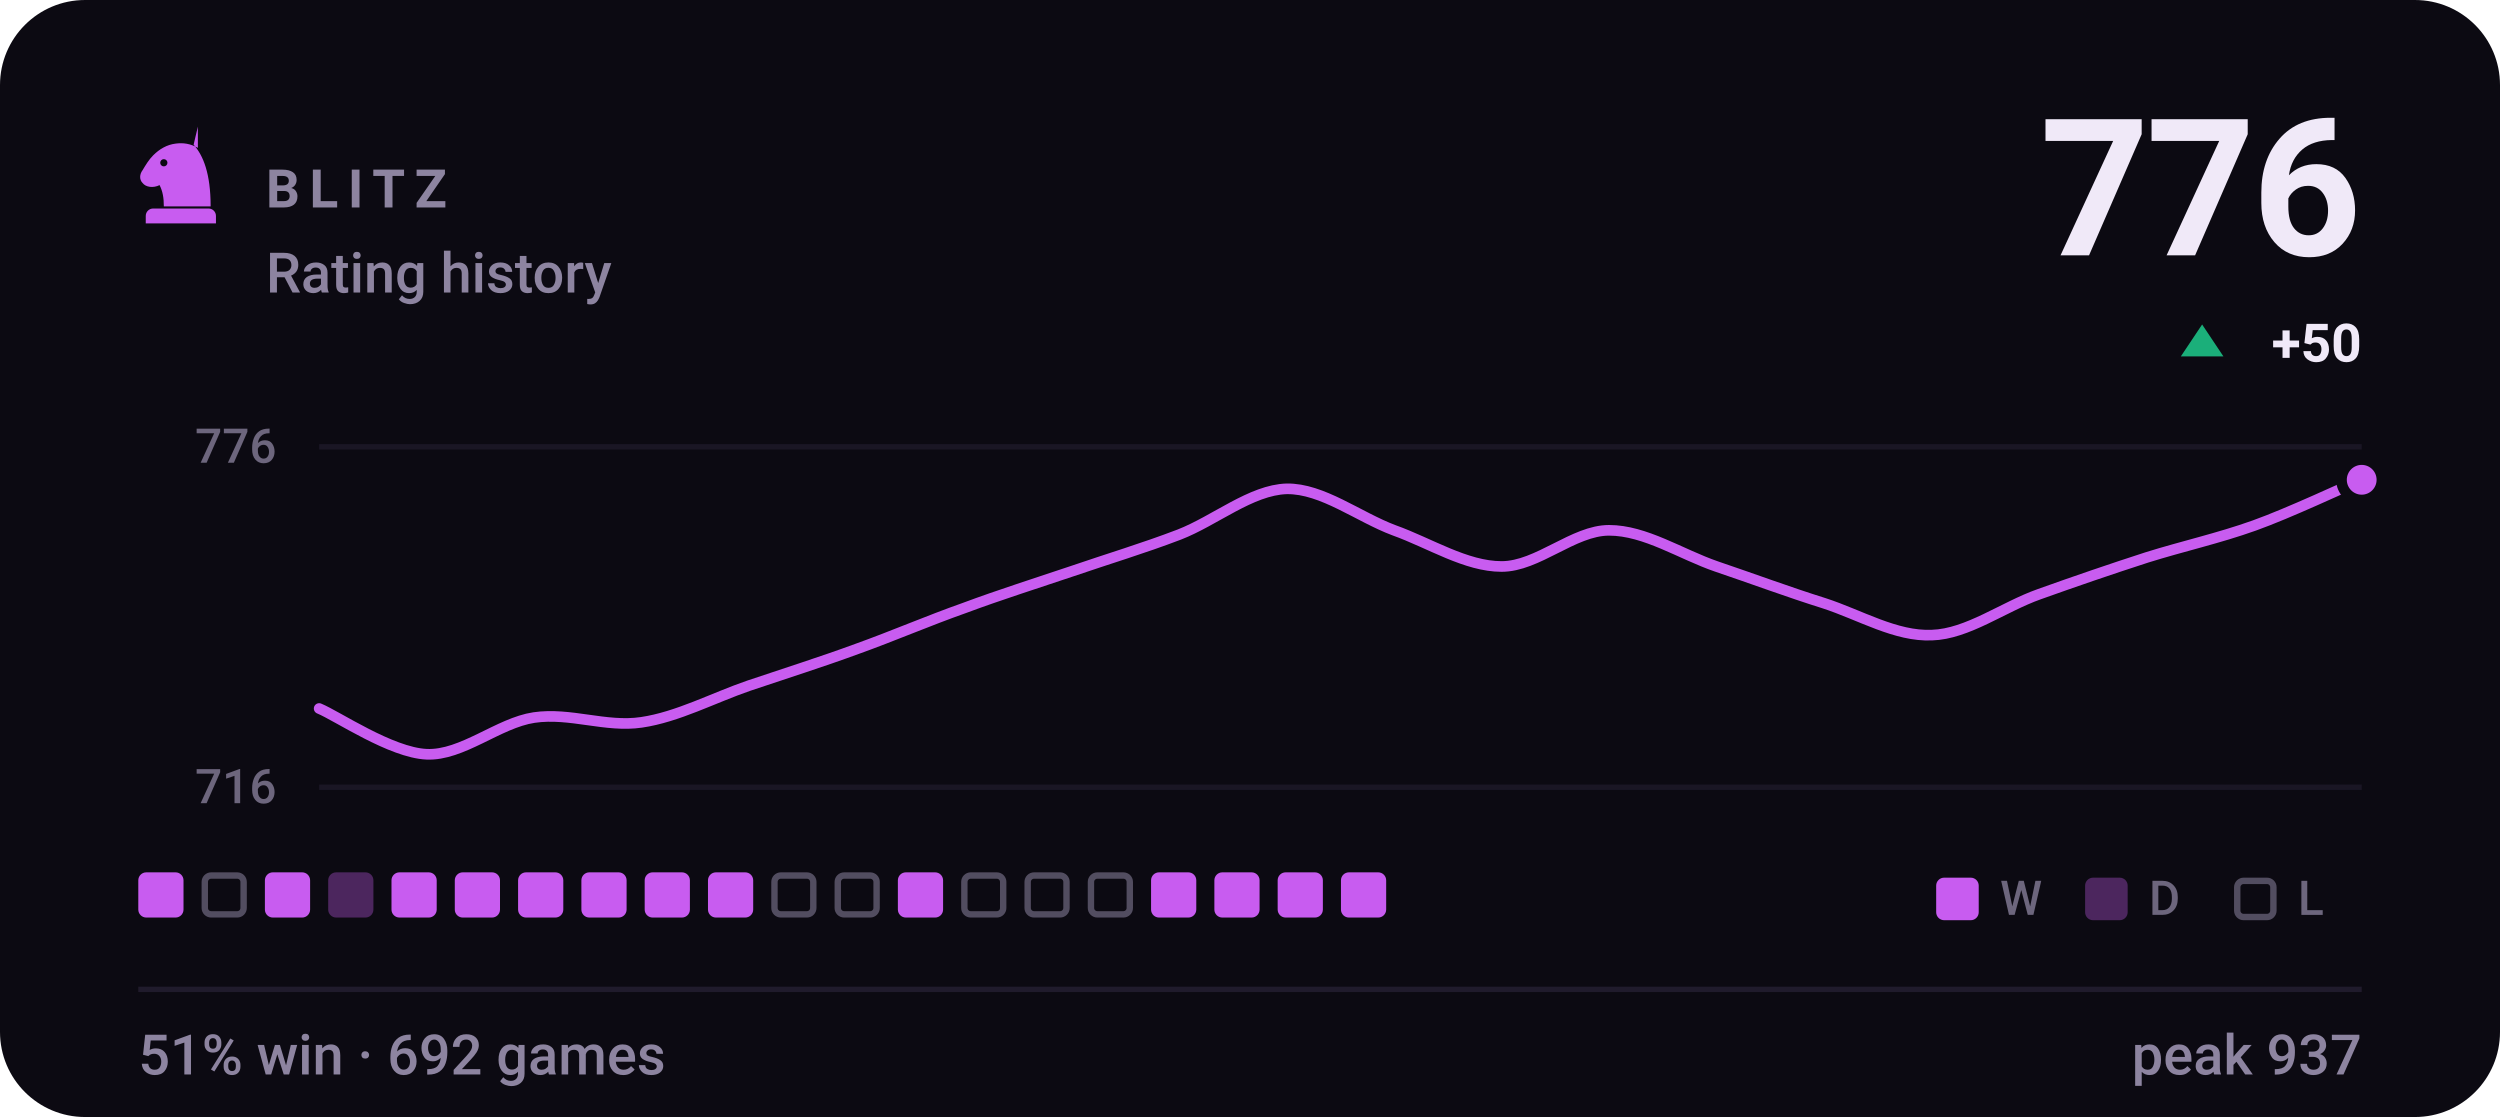
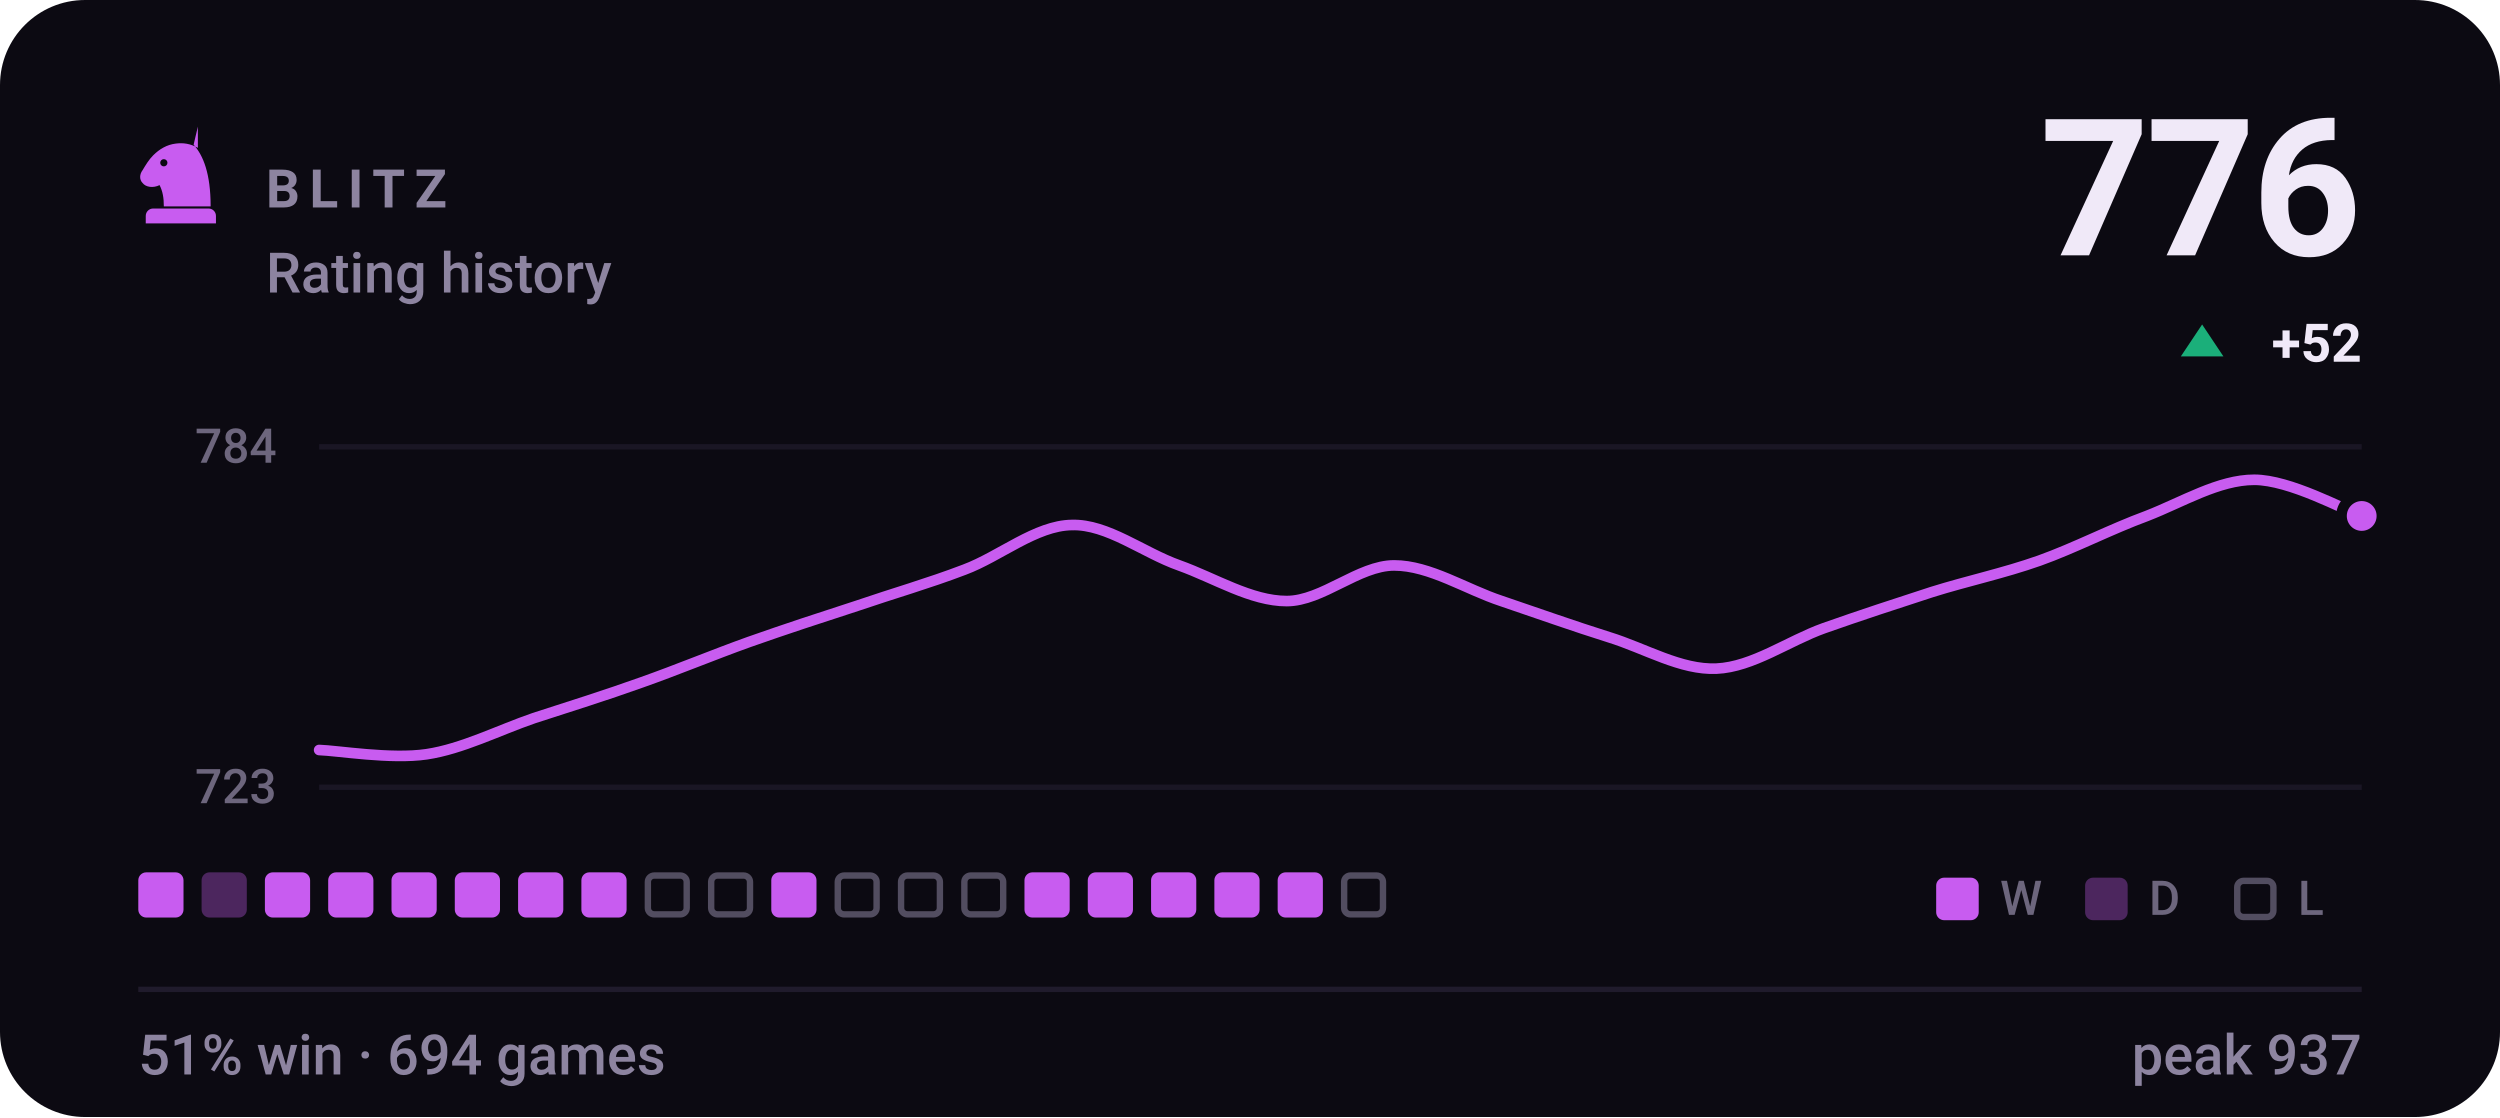
- <svg xmlns="http://www.w3.org/2000/svg" viewBox="0 0 470 210" width="470" height="210" role="img" aria-label="BLITZ rating history, currently 776, 51% win rate over 692 games">
+ <svg xmlns="http://www.w3.org/2000/svg" viewBox="0 0 470 210" width="470" height="210" role="img" aria-label="BLITZ rating history, currently 776, 51% win rate over 694 games">
  <style>svg{font-family:-apple-system,BlinkMacSystemFont,'Segoe UI',Roboto,'Helvetica Neue',Arial,sans-serif}text{fill:#f0e9f8;white-space:pre}.bg{fill:#0c0a12}.acc{fill:#c85cf0}.win{fill:#1baf7a}.draw{fill:#8b8f96}.loss{fill:#d03b3b}.lbl{font-size:10px;font-weight:600;letter-spacing:.18em;fill:#8d84a0}.cap{font-size:10.5px;font-weight:500;fill:#8d84a0}.num{font-family:-apple-system,BlinkMacSystemFont,'Segoe UI',Roboto,'Helvetica Neue',Arial,sans-serif;font-weight:700;letter-spacing:-.02em}.tick{font-size:9px;font-weight:500;fill:#8d84a0;opacity:.75}.dl{font-size:10px;font-weight:600}.rule{stroke:#201b2c;stroke-width:1;fill:none}.grid{stroke:#201b2c;stroke-width:1;fill:none;opacity:.7}.ln{fill:none;stroke:#c85cf0;stroke-width:2;stroke-linecap:round;stroke-linejoin:round}.ring{stroke:#0c0a12;stroke-width:2}.hollow{fill:none;stroke-width:1.5}.sq{fill:#f0e9f8;opacity:.035}</style>
  <rect class="bg" width="470" height="210" rx="16" />
  <g class="acc" transform="translate(24.0,22.8) scale(0.2)">
    <path fill-rule="evenodd" d="M66 5l-4 17c9 10 16 27 16 58H34c0-8-1-14-4-20-6 3-13 2-16-2-3-3-3-8 0-12 3-5 6-10 10-14 6-6 13-10 21-11 7-1 14 0 21 4zM37.4 39a3.4 3.4 0 1 0-6.8 0 3.4 3.4 0 1 0 6.8 0zM24 82h52c3.9 0 7 3.1 7 7v7H17v-7c0-3.9 3.1-7 7-7z" />
  </g>
  <text class="lbl" x="50" y="39">BLITZ</text>
  <text class="cap" x="50" y="55">Rating history</text>
  <text class="num" x="444" y="48" text-anchor="end" style="font-size:36px">776</text>
  <path fill="#1baf7a" d="M414 61L418 67H410Z" />
-   <text class="dl" x="444" y="68" text-anchor="end" fill="#1baf7a">+50</text>
+   <text class="dl" x="444" y="68" text-anchor="end" fill="#1baf7a">+52</text>
  <line class="grid" x1="60" y1="84" x2="444" y2="84" />
  <line class="grid" x1="60" y1="148" x2="444" y2="148" />
-   <text class="tick" x="52" y="87" text-anchor="end">776</text>
-   <text class="tick" x="52" y="151" text-anchor="end">716</text>
-   <path class="ln" d="M60.0 133.2C63.4 134.6 73.5 141.5 80.2 141.8C86.9 142.1 93.7 135.9 100.4 134.9C107.2 133.9 113.9 136.8 120.6 135.8C127.4 134.8 134.1 131.2 140.8 128.9C147.6 126.6 154.3 124.5 161.1 122.0C167.8 119.6 174.5 116.7 181.3 114.3C188.0 111.8 194.7 109.7 201.5 107.4C208.2 105.1 214.9 103.1 221.7 100.5C228.4 97.9 235.2 92.1 241.9 91.9C248.6 91.8 255.4 97.2 262.1 99.7C268.8 102.1 275.6 106.5 282.3 106.5C289.1 106.5 295.8 99.7 302.5 99.7C309.3 99.7 316.0 104.2 322.7 106.5C329.5 108.8 336.2 111.3 342.9 113.4C349.7 115.6 356.4 119.7 363.2 119.4C369.9 119.2 376.6 114.1 383.4 111.7C390.1 109.3 396.8 107.0 403.6 104.8C410.3 102.7 417.1 101.2 423.8 98.8C430.5 96.4 440.6 91.6 444.0 90.2" />
-   <circle class="acc ring" cx="444.0" cy="90.2" r="3.8" />
+   <text class="tick" x="52" y="87" text-anchor="end">784</text>
+   <text class="tick" x="52" y="151" text-anchor="end">723</text>
+   <path class="ln" d="M60.0 141.0C63.4 141.1 73.5 142.8 80.2 141.8C86.9 140.8 93.7 137.3 100.4 135.0C107.2 132.8 113.9 130.7 120.6 128.3C127.4 125.9 134.1 123.1 140.8 120.7C147.6 118.3 154.3 116.1 161.1 113.9C167.8 111.6 174.5 109.7 181.3 107.1C188.0 104.6 194.7 98.8 201.5 98.7C208.2 98.5 214.9 103.9 221.7 106.3C228.4 108.7 235.2 113.0 241.9 113.0C248.6 113.0 255.4 106.3 262.1 106.3C268.8 106.3 275.6 110.8 282.3 113.0C289.1 115.3 295.8 117.7 302.5 119.8C309.3 121.9 316.0 126.0 322.7 125.7C329.5 125.4 336.2 120.5 342.9 118.1C349.7 115.7 356.4 113.5 363.2 111.3C369.9 109.2 376.6 107.8 383.4 105.4C390.1 103.0 396.8 99.5 403.6 97.0C410.3 94.4 417.1 90.2 423.8 90.2C430.5 90.2 440.6 95.8 444.0 97.0" />
+   <circle class="acc ring" cx="444.0" cy="97.0" r="3.8" />
  <rect x="26.0" y="164" width="8.5" height="8.5" rx="1.5" fill="#c85cf0" />
-   <rect x="38.5" y="164.6" width="7.3" height="7.3" rx="1.2" fill="none" stroke="#8d84a0" stroke-width="1.2" opacity=".55" />
+   <rect x="37.9" y="164" width="8.5" height="8.5" rx="1.5" fill="#c85cf0" opacity=".34" />
  <rect x="49.8" y="164" width="8.5" height="8.5" rx="1.5" fill="#c85cf0" />
-   <rect x="61.7" y="164" width="8.5" height="8.5" rx="1.5" fill="#c85cf0" opacity=".34" />
+   <rect x="61.7" y="164" width="8.5" height="8.5" rx="1.5" fill="#c85cf0" />
  <rect x="73.6" y="164" width="8.5" height="8.5" rx="1.5" fill="#c85cf0" />
  <rect x="85.5" y="164" width="8.5" height="8.5" rx="1.5" fill="#c85cf0" />
  <rect x="97.4" y="164" width="8.5" height="8.5" rx="1.5" fill="#c85cf0" />
  <rect x="109.3" y="164" width="8.5" height="8.5" rx="1.5" fill="#c85cf0" />
-   <rect x="121.2" y="164" width="8.5" height="8.5" rx="1.5" fill="#c85cf0" />
-   <rect x="133.1" y="164" width="8.5" height="8.5" rx="1.5" fill="#c85cf0" />
-   <rect x="145.6" y="164.6" width="7.3" height="7.3" rx="1.2" fill="none" stroke="#8d84a0" stroke-width="1.2" opacity=".55" />
+   <rect x="121.8" y="164.6" width="7.3" height="7.3" rx="1.2" fill="none" stroke="#8d84a0" stroke-width="1.2" opacity=".55" />
+   <rect x="133.7" y="164.6" width="7.3" height="7.3" rx="1.2" fill="none" stroke="#8d84a0" stroke-width="1.2" opacity=".55" />
+   <rect x="145.0" y="164" width="8.5" height="8.5" rx="1.5" fill="#c85cf0" />
  <rect x="157.5" y="164.6" width="7.3" height="7.3" rx="1.2" fill="none" stroke="#8d84a0" stroke-width="1.2" opacity=".55" />
-   <rect x="168.8" y="164" width="8.5" height="8.5" rx="1.5" fill="#c85cf0" />
+   <rect x="169.4" y="164.6" width="7.3" height="7.3" rx="1.2" fill="none" stroke="#8d84a0" stroke-width="1.2" opacity=".55" />
  <rect x="181.3" y="164.6" width="7.3" height="7.3" rx="1.2" fill="none" stroke="#8d84a0" stroke-width="1.2" opacity=".55" />
-   <rect x="193.2" y="164.6" width="7.3" height="7.3" rx="1.2" fill="none" stroke="#8d84a0" stroke-width="1.2" opacity=".55" />
-   <rect x="205.1" y="164.6" width="7.3" height="7.3" rx="1.2" fill="none" stroke="#8d84a0" stroke-width="1.2" opacity=".55" />
+   <rect x="192.6" y="164" width="8.5" height="8.5" rx="1.5" fill="#c85cf0" />
+   <rect x="204.5" y="164" width="8.5" height="8.5" rx="1.5" fill="#c85cf0" />
  <rect x="216.4" y="164" width="8.5" height="8.5" rx="1.5" fill="#c85cf0" />
  <rect x="228.3" y="164" width="8.5" height="8.5" rx="1.5" fill="#c85cf0" />
  <rect x="240.2" y="164" width="8.5" height="8.5" rx="1.5" fill="#c85cf0" />
-   <rect x="252.1" y="164" width="8.5" height="8.5" rx="1.5" fill="#c85cf0" />
+   <rect x="252.7" y="164.6" width="7.3" height="7.3" rx="1.2" fill="none" stroke="#8d84a0" stroke-width="1.2" opacity=".55" />
  <rect x="364" y="165" width="8" height="8" rx="1.5" fill="#c85cf0" />
  <text class="tick" x="376" y="172">W</text>
  <rect x="392" y="165" width="8" height="8" rx="1.5" fill="#c85cf0" opacity=".34" />
  <text class="tick" x="404" y="172">D</text>
  <rect x="420.6" y="165.6" width="6.8" height="6.8" rx="1.2" fill="none" stroke="#8d84a0" stroke-width="1.2" opacity=".55" />
  <text class="tick" x="432" y="172">L</text>
  <line class="rule" x1="26" y1="186" x2="444" y2="186" />
-   <text class="cap" x="26" y="202">51% win · 692 games</text>
+   <text class="cap" x="26" y="202">51% win · 694 games</text>
  <text class="cap" x="444" y="202" text-anchor="end">peak 937</text>
</svg>
